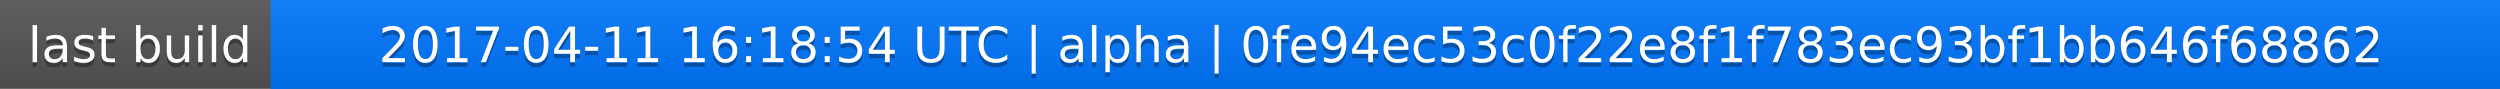
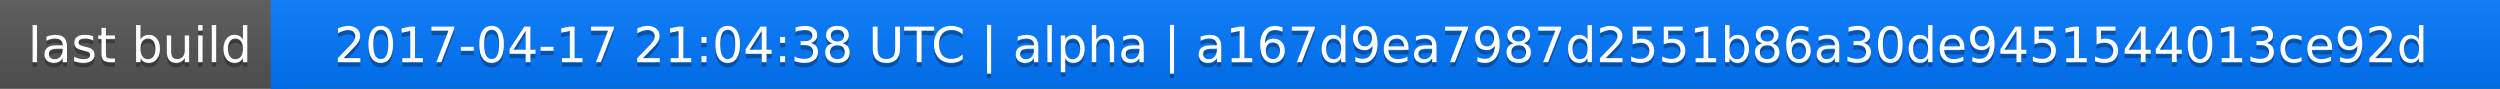
<svg xmlns="http://www.w3.org/2000/svg" width="563" height="20">
  <linearGradient id="a" x2="0" y2="100%">
    <stop offset="0" stop-color="#bbb" stop-opacity=".1" />
    <stop offset="1" stop-opacity=".1" />
  </linearGradient>
  <rect rx="0" width="563" height="20" fill="#555" />
  <rect rx="0" x="61" width="502" height="20" fill="#07f" />
  <path fill="#07f" d="M61 0h4v20h-4z" />
  <rect rx="0" width="563" height="20" fill="url(#a)" />
  <g fill="#fff" text-anchor="middle" font-family="DejaVu Sans,Verdana,Geneva,sans-serif" font-size="11">
    <text x="31.5" y="15" fill="#010101" fill-opacity=".3">last build</text>
    <text x="31.5" y="14">last build</text>
-     <text x="311" y="15" fill="#010101" fill-opacity=".3">2017-04-11 16:18:54 UTC | alpha | 0fe94ec53c0f22e8f1f783ec93bf1bb646f68862</text>
-     <text x="311" y="14">2017-04-11 16:18:54 UTC | alpha | 0fe94ec53c0f22e8f1f783ec93bf1bb646f68862</text>
+     <text x="311" y="15" fill="#010101" fill-opacity=".3">2017-04-17 21:04:38 UTC | alpha | a167d9ea7987d2551b86a30de9451544013ce92d</text>
+     <text x="311" y="14">2017-04-17 21:04:38 UTC | alpha | a167d9ea7987d2551b86a30de9451544013ce92d</text>
  </g>
</svg>
